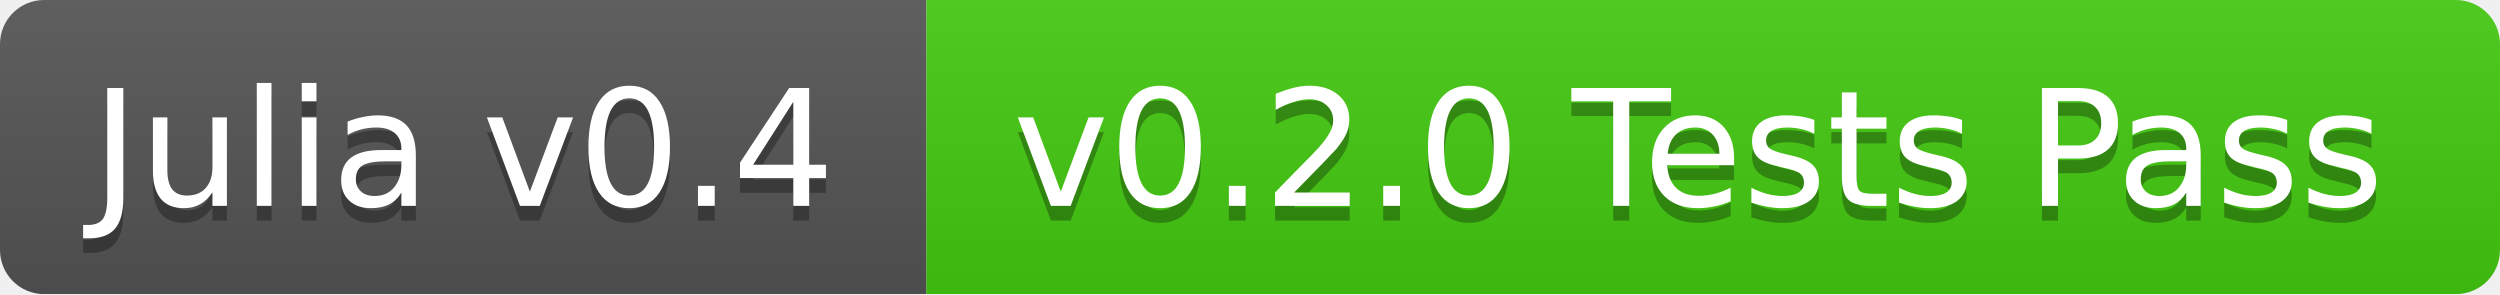
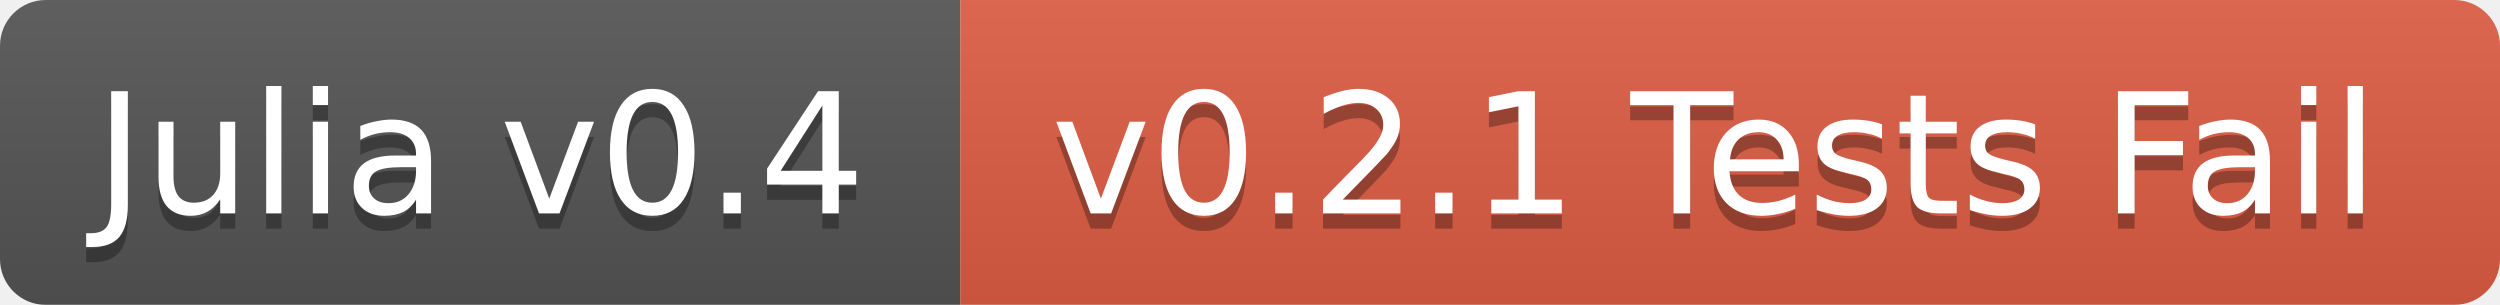
- <svg xmlns="http://www.w3.org/2000/svg" width="170" height="20">
+ <svg xmlns="http://www.w3.org/2000/svg" width="164" height="20">
  <linearGradient id="b" x2="0" y2="100%">
    <stop offset="0" stop-color="#bbb" stop-opacity=".1" />
    <stop offset="1" stop-opacity=".1" />
  </linearGradient>
  <mask id="a">
-     <rect width="170" height="20" rx="3" fill="#fff" />
+     <rect width="164" height="20" rx="3" fill="#fff" />
  </mask>
  <g mask="url(#a)">
    <path fill="#555" d="M0 0h63v20H0z" />
-     <path fill="#4c1" d="M63 0h107v20H63z" />
-     <path fill="url(#b)" d="M0 0h170v20H0z" />
+     <path fill="#e05d44" d="M63 0h101v20H63z" />
+     <path fill="url(#b)" d="M0 0h164v20H0z" />
  </g>
  <g fill="#fff" text-anchor="middle" font-family="DejaVu Sans,Verdana,Geneva,sans-serif" font-size="11">
    <text x="31.5" y="15" fill="#010101" fill-opacity=".3">Julia v0.4</text>
    <text x="31.5" y="14">Julia v0.4</text>
-     <text x="115.5" y="15" fill="#010101" fill-opacity=".3">v0.2.0 Tests Pass</text>
-     <text x="115.5" y="14">v0.2.0 Tests Pass</text>
+     <text x="112.5" y="15" fill="#010101" fill-opacity=".3">v0.2.1 Tests Fail</text>
+     <text x="112.5" y="14">v0.2.1 Tests Fail</text>
  </g>
</svg>
